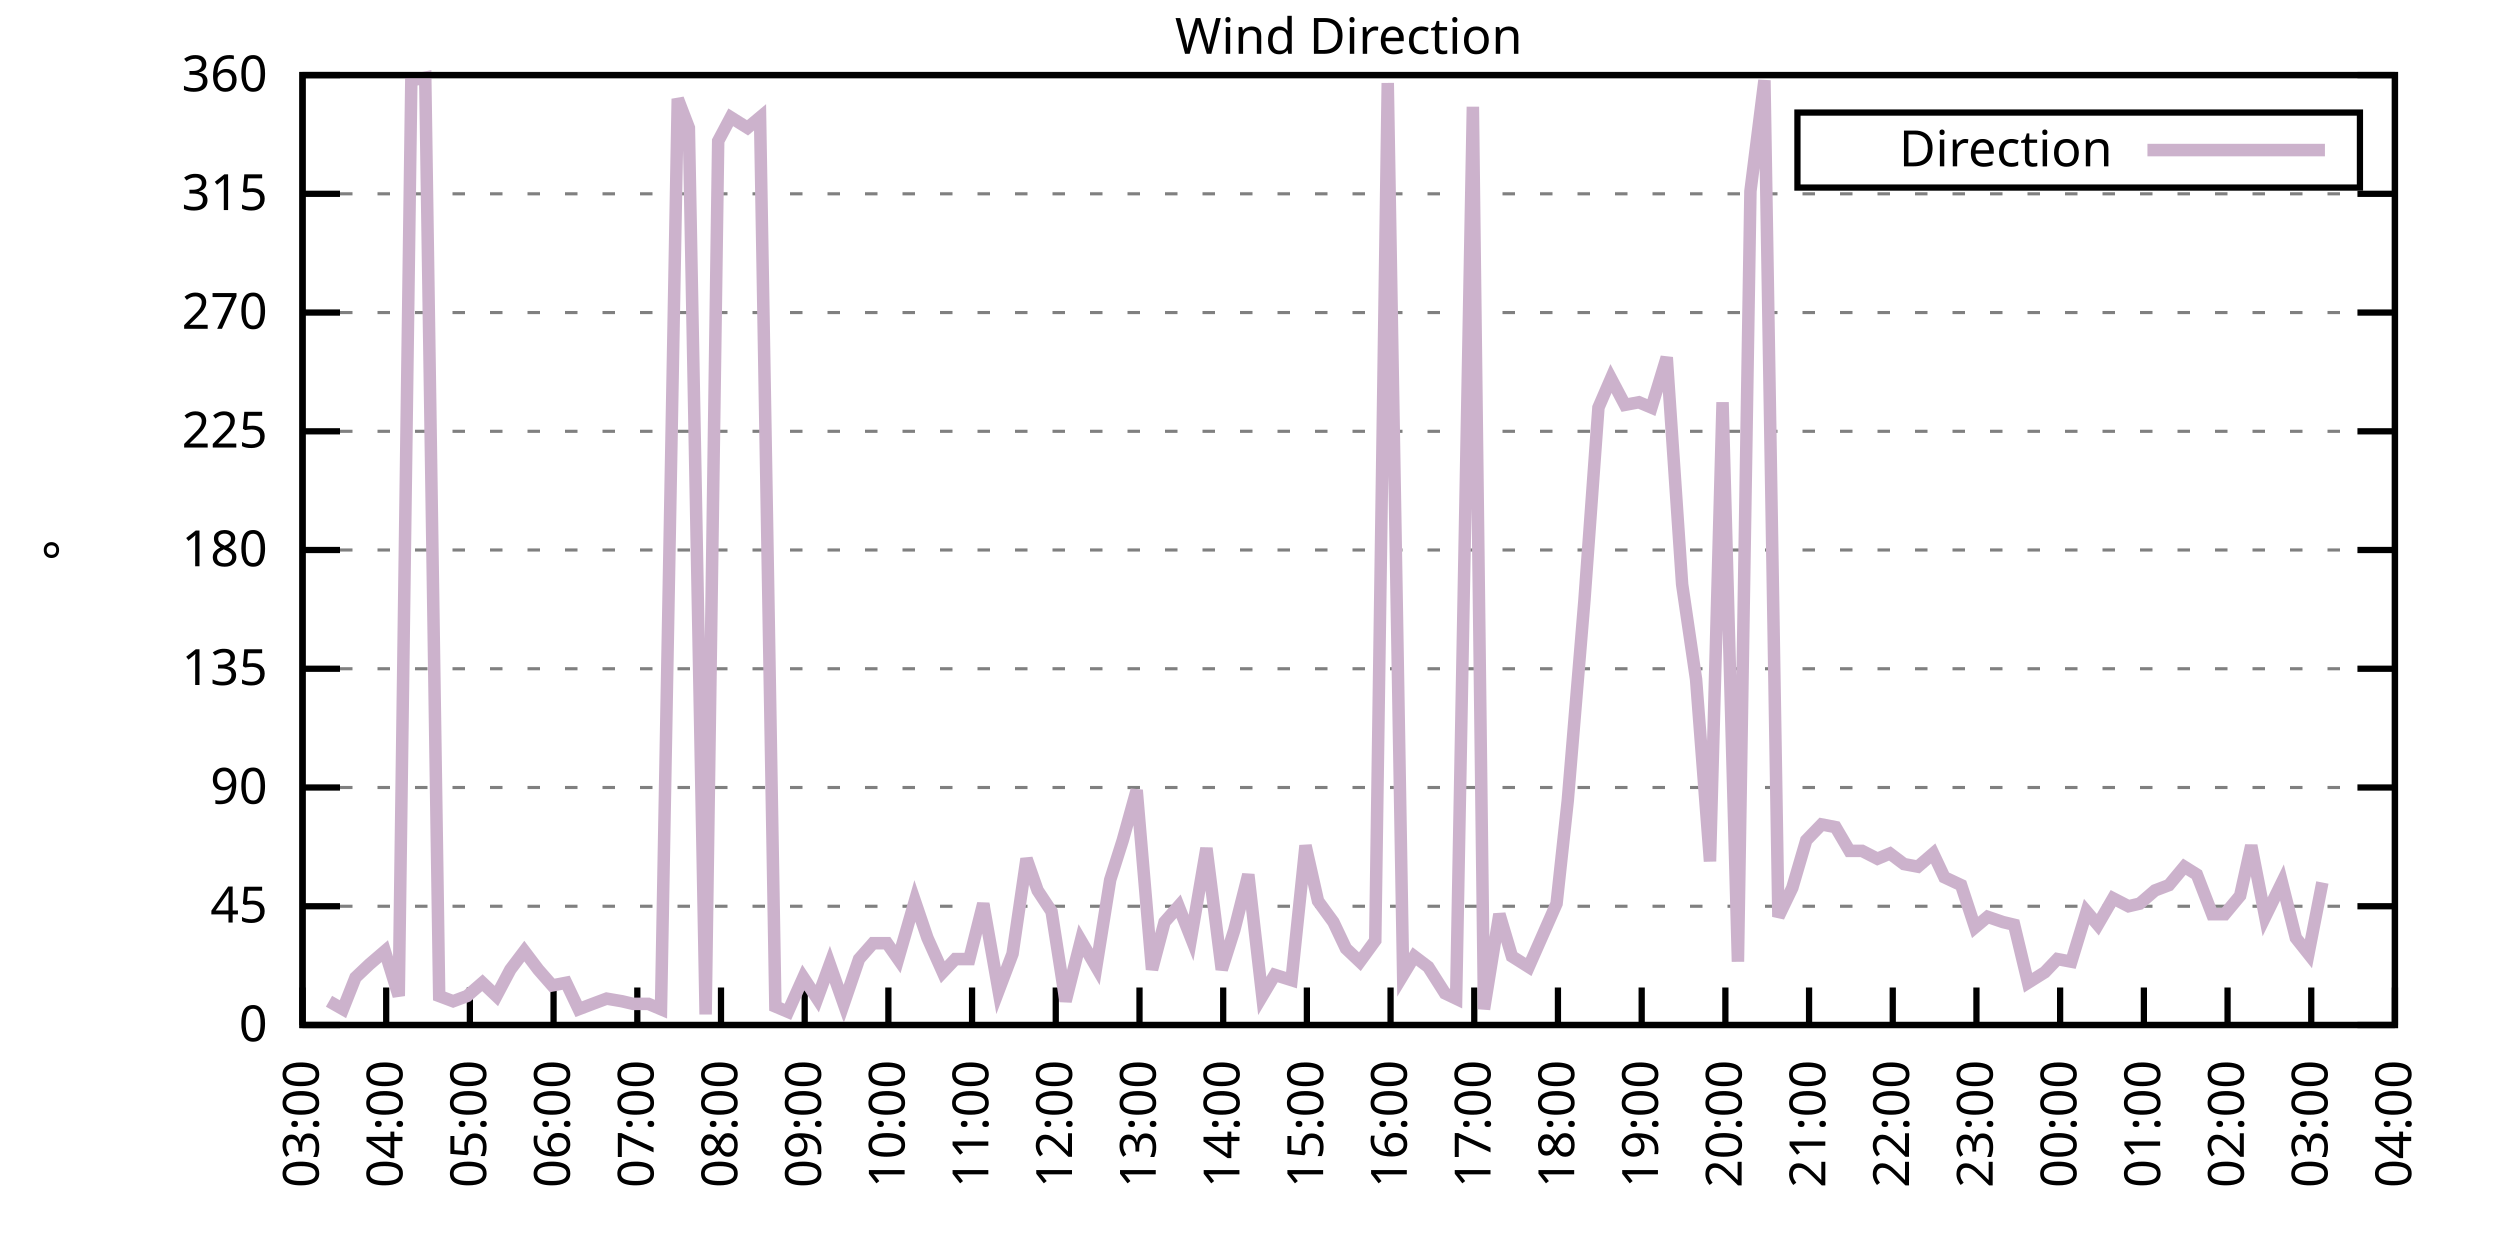
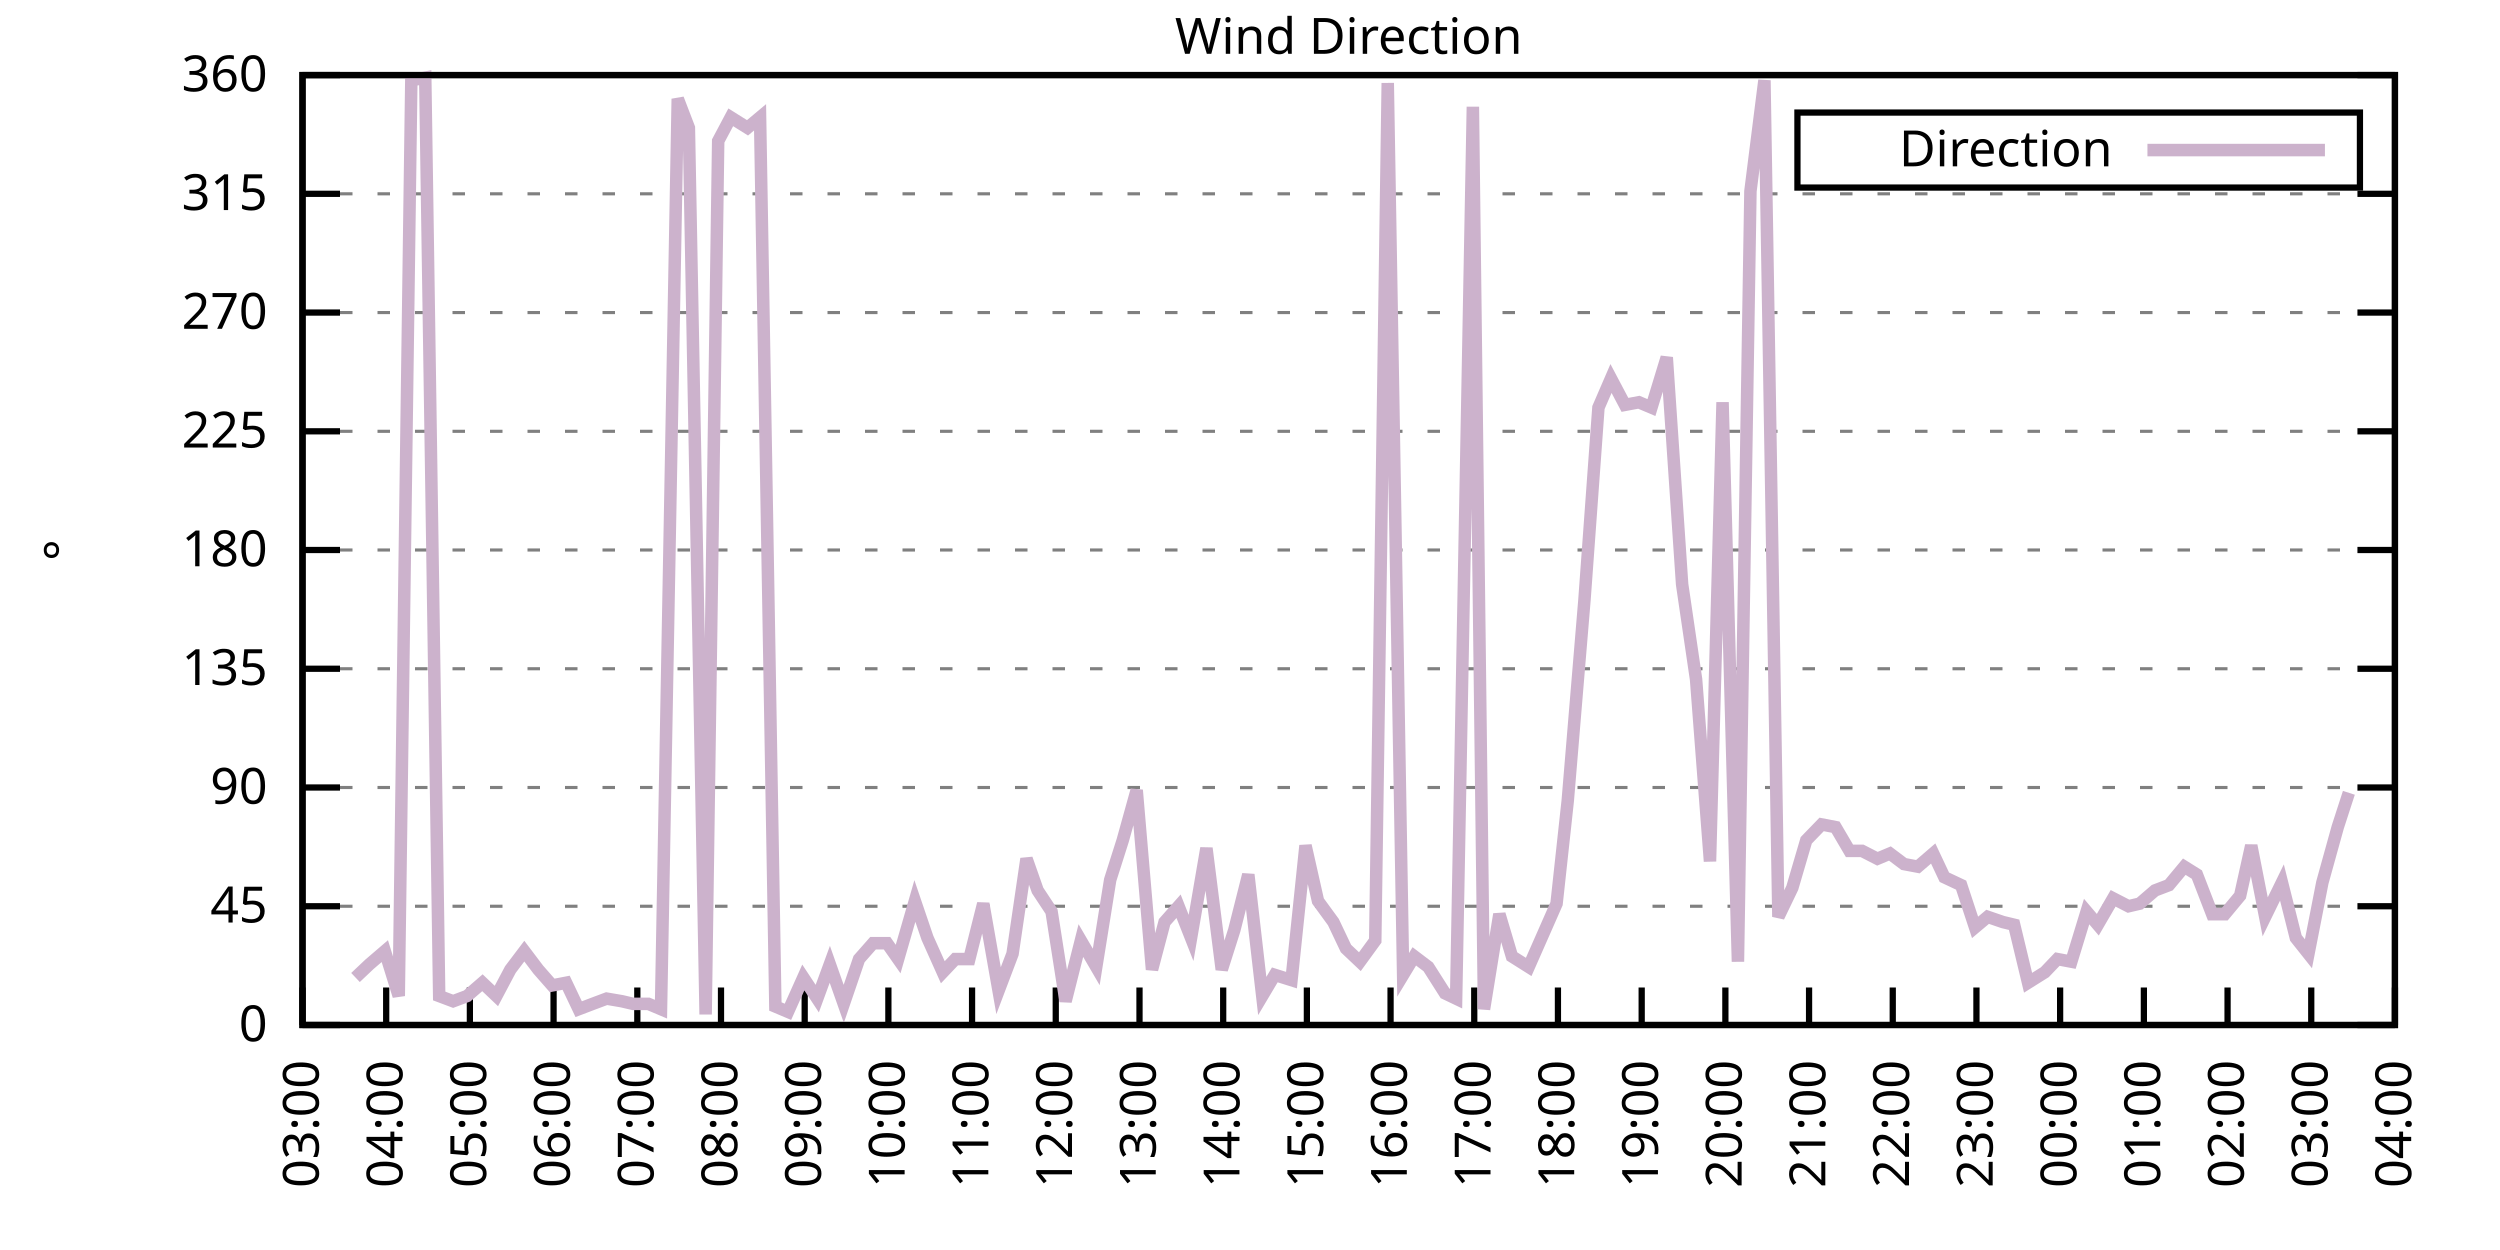
<svg xmlns="http://www.w3.org/2000/svg" xmlns:xlink="http://www.w3.org/1999/xlink" width="400" height="200" viewBox="0 0 400 200">
  <g id="gnuplot_canvas">
    <rect x="0" y="0" width="400" height="200" fill="none" />
    <defs>
      <circle id="gpDot" r="0.5" stroke-width="0.5" stroke="currentColor" />
      <path id="gpPt0" stroke-width="0.333" stroke="currentColor" d="M-1,0 h2 M0,-1 v2" />
      <path id="gpPt1" stroke-width="0.333" stroke="currentColor" d="M-1,-1 L1,1 M1,-1 L-1,1" />
      <path id="gpPt2" stroke-width="0.333" stroke="currentColor" d="M-1,0 L1,0 M0,-1 L0,1 M-1,-1 L1,1 M-1,1 L1,-1" />
      <rect id="gpPt3" stroke-width="0.333" stroke="currentColor" x="-1" y="-1" width="2" height="2" />
      <rect id="gpPt4" stroke-width="0.333" stroke="currentColor" fill="currentColor" x="-1" y="-1" width="2" height="2" />
      <circle id="gpPt5" stroke-width="0.333" stroke="currentColor" cx="0" cy="0" r="1" />
      <use xlink:href="#gpPt5" id="gpPt6" fill="currentColor" stroke="none" />
      <path id="gpPt7" stroke-width="0.333" stroke="currentColor" d="M0,-1.33 L-1.33,0.67 L1.33,0.67 z" />
      <use xlink:href="#gpPt7" id="gpPt8" fill="currentColor" stroke="none" />
      <use xlink:href="#gpPt7" id="gpPt9" stroke="currentColor" transform="rotate(180)" />
      <use xlink:href="#gpPt9" id="gpPt10" fill="currentColor" stroke="none" />
      <use xlink:href="#gpPt3" id="gpPt11" stroke="currentColor" transform="rotate(45)" />
      <use xlink:href="#gpPt11" id="gpPt12" fill="currentColor" stroke="none" />
      <path id="gpPt13" stroke-width="0.333" stroke="currentColor" d="M0,1.330 L1.265,0.411 L0.782,-1.067 L-0.782,-1.076 L-1.265,0.411 z" />
      <use xlink:href="#gpPt13" id="gpPt14" fill="currentColor" stroke="none" />
      <filter id="textbox" filterUnits="objectBoundingBox" x="0" y="0" height="1" width="1">
        <feFlood flood-color="white" flood-opacity="1" result="bgnd" />
        <feComposite in="SourceGraphic" in2="bgnd" operator="atop" />
      </filter>
      <filter id="greybox" filterUnits="objectBoundingBox" x="0" y="0" height="1" width="1">
        <feFlood flood-color="lightgrey" flood-opacity="1" result="grey" />
        <feComposite in="SourceGraphic" in2="grey" operator="atop" />
      </filter>
    </defs>
    <g fill="none" color="white" stroke="currentColor" stroke-width="1.00" stroke-linecap="butt" stroke-linejoin="miter">
</g>
    <g fill="none" color="black" stroke="currentColor" stroke-width="1.00" stroke-linecap="butt" stroke-linejoin="miter">
      <g stroke="none" shape-rendering="crispEdges">
        <polygon fill="rgb(255, 255, 255)" points="48.40,164.00 383.18,164.00 383.18,12.02 48.40,12.02 " />
      </g>
    </g>
    <g fill="none" color="black" stroke="currentColor" stroke-width="1.00" stroke-linecap="butt" stroke-linejoin="miter">
</g>
    <g fill="none" color="black" stroke="black" stroke-width="0.50" stroke-linecap="butt" stroke-linejoin="miter">
</g>
    <g fill="none" color="gray" stroke="currentColor" stroke-width="0.50" stroke-linecap="butt" stroke-linejoin="miter">
      <path stroke="gray" stroke-dasharray="2,4" class="gridline" d="M48.40,164.00 L383.19,164.00  " />
    </g>
    <g fill="none" color="gray" stroke="gray" stroke-width="1.00" stroke-linecap="butt" stroke-linejoin="miter">
</g>
    <g fill="none" color="black" stroke="currentColor" stroke-width="1.00" stroke-linecap="butt" stroke-linejoin="miter">
      <path stroke="black" d="M48.40,164.00 L54.40,164.00 M383.19,164.00 L377.19,164.00  " />
      <g transform="translate(42.80,166.60)" stroke="none" fill="black" font-family="Sans" font-size="8.00" text-anchor="end">
        <text>
          <tspan font-family="Sans"> 0</tspan>
        </text>
      </g>
    </g>
    <g fill="none" color="black" stroke="currentColor" stroke-width="1.00" stroke-linecap="butt" stroke-linejoin="miter">
</g>
    <g fill="none" color="black" stroke="black" stroke-width="0.50" stroke-linecap="butt" stroke-linejoin="miter">
</g>
    <g fill="none" color="gray" stroke="currentColor" stroke-width="0.50" stroke-linecap="butt" stroke-linejoin="miter">
      <path stroke="gray" stroke-dasharray="2,4" class="gridline" d="M48.40,145.00 L383.19,145.00  " />
    </g>
    <g fill="none" color="gray" stroke="gray" stroke-width="1.00" stroke-linecap="butt" stroke-linejoin="miter">
</g>
    <g fill="none" color="black" stroke="currentColor" stroke-width="1.00" stroke-linecap="butt" stroke-linejoin="miter">
      <path stroke="black" d="M48.40,145.00 L54.40,145.00 M383.19,145.00 L377.19,145.00  " />
      <g transform="translate(42.80,147.60)" stroke="none" fill="black" font-family="Sans" font-size="8.00" text-anchor="end">
        <text>
          <tspan font-family="Sans"> 45</tspan>
        </text>
      </g>
    </g>
    <g fill="none" color="black" stroke="currentColor" stroke-width="1.00" stroke-linecap="butt" stroke-linejoin="miter">
</g>
    <g fill="none" color="black" stroke="black" stroke-width="0.50" stroke-linecap="butt" stroke-linejoin="miter">
</g>
    <g fill="none" color="gray" stroke="currentColor" stroke-width="0.50" stroke-linecap="butt" stroke-linejoin="miter">
      <path stroke="gray" stroke-dasharray="2,4" class="gridline" d="M48.40,126.00 L383.19,126.00  " />
    </g>
    <g fill="none" color="gray" stroke="gray" stroke-width="1.00" stroke-linecap="butt" stroke-linejoin="miter">
</g>
    <g fill="none" color="black" stroke="currentColor" stroke-width="1.00" stroke-linecap="butt" stroke-linejoin="miter">
      <path stroke="black" d="M48.40,126.00 L54.40,126.00 M383.19,126.00 L377.19,126.00  " />
      <g transform="translate(42.80,128.60)" stroke="none" fill="black" font-family="Sans" font-size="8.00" text-anchor="end">
        <text>
          <tspan font-family="Sans"> 90</tspan>
        </text>
      </g>
    </g>
    <g fill="none" color="black" stroke="currentColor" stroke-width="1.00" stroke-linecap="butt" stroke-linejoin="miter">
</g>
    <g fill="none" color="black" stroke="black" stroke-width="0.50" stroke-linecap="butt" stroke-linejoin="miter">
</g>
    <g fill="none" color="gray" stroke="currentColor" stroke-width="0.50" stroke-linecap="butt" stroke-linejoin="miter">
      <path stroke="gray" stroke-dasharray="2,4" class="gridline" d="M48.40,107.00 L383.19,107.00  " />
    </g>
    <g fill="none" color="gray" stroke="gray" stroke-width="1.00" stroke-linecap="butt" stroke-linejoin="miter">
</g>
    <g fill="none" color="black" stroke="currentColor" stroke-width="1.00" stroke-linecap="butt" stroke-linejoin="miter">
      <path stroke="black" d="M48.40,107.00 L54.40,107.00 M383.19,107.00 L377.19,107.00  " />
      <g transform="translate(42.80,109.60)" stroke="none" fill="black" font-family="Sans" font-size="8.00" text-anchor="end">
        <text>
          <tspan font-family="Sans"> 135</tspan>
        </text>
      </g>
    </g>
    <g fill="none" color="black" stroke="currentColor" stroke-width="1.00" stroke-linecap="butt" stroke-linejoin="miter">
</g>
    <g fill="none" color="black" stroke="black" stroke-width="0.50" stroke-linecap="butt" stroke-linejoin="miter">
</g>
    <g fill="none" color="gray" stroke="currentColor" stroke-width="0.50" stroke-linecap="butt" stroke-linejoin="miter">
      <path stroke="gray" stroke-dasharray="2,4" class="gridline" d="M48.40,88.00 L383.19,88.00  " />
    </g>
    <g fill="none" color="gray" stroke="gray" stroke-width="1.00" stroke-linecap="butt" stroke-linejoin="miter">
</g>
    <g fill="none" color="black" stroke="currentColor" stroke-width="1.00" stroke-linecap="butt" stroke-linejoin="miter">
      <path stroke="black" d="M48.40,88.00 L54.40,88.00 M383.19,88.00 L377.19,88.00  " />
      <g transform="translate(42.80,90.60)" stroke="none" fill="black" font-family="Sans" font-size="8.00" text-anchor="end">
        <text>
          <tspan font-family="Sans"> 180</tspan>
        </text>
      </g>
    </g>
    <g fill="none" color="black" stroke="currentColor" stroke-width="1.00" stroke-linecap="butt" stroke-linejoin="miter">
</g>
    <g fill="none" color="black" stroke="black" stroke-width="0.50" stroke-linecap="butt" stroke-linejoin="miter">
</g>
    <g fill="none" color="gray" stroke="currentColor" stroke-width="0.50" stroke-linecap="butt" stroke-linejoin="miter">
      <path stroke="gray" stroke-dasharray="2,4" class="gridline" d="M48.40,69.01 L383.19,69.01  " />
    </g>
    <g fill="none" color="gray" stroke="gray" stroke-width="1.00" stroke-linecap="butt" stroke-linejoin="miter">
</g>
    <g fill="none" color="black" stroke="currentColor" stroke-width="1.00" stroke-linecap="butt" stroke-linejoin="miter">
      <path stroke="black" d="M48.40,69.01 L54.40,69.01 M383.19,69.01 L377.19,69.01  " />
      <g transform="translate(42.80,71.61)" stroke="none" fill="black" font-family="Sans" font-size="8.00" text-anchor="end">
        <text>
          <tspan font-family="Sans"> 225</tspan>
        </text>
      </g>
    </g>
    <g fill="none" color="black" stroke="currentColor" stroke-width="1.00" stroke-linecap="butt" stroke-linejoin="miter">
</g>
    <g fill="none" color="black" stroke="black" stroke-width="0.50" stroke-linecap="butt" stroke-linejoin="miter">
</g>
    <g fill="none" color="gray" stroke="currentColor" stroke-width="0.50" stroke-linecap="butt" stroke-linejoin="miter">
      <path stroke="gray" stroke-dasharray="2,4" class="gridline" d="M48.40,50.01 L383.19,50.01  " />
    </g>
    <g fill="none" color="gray" stroke="gray" stroke-width="1.00" stroke-linecap="butt" stroke-linejoin="miter">
</g>
    <g fill="none" color="black" stroke="currentColor" stroke-width="1.00" stroke-linecap="butt" stroke-linejoin="miter">
      <path stroke="black" d="M48.40,50.01 L54.40,50.01 M383.19,50.01 L377.19,50.01  " />
      <g transform="translate(42.80,52.61)" stroke="none" fill="black" font-family="Sans" font-size="8.00" text-anchor="end">
        <text>
          <tspan font-family="Sans"> 270</tspan>
        </text>
      </g>
    </g>
    <g fill="none" color="black" stroke="currentColor" stroke-width="1.00" stroke-linecap="butt" stroke-linejoin="miter">
</g>
    <g fill="none" color="black" stroke="black" stroke-width="0.50" stroke-linecap="butt" stroke-linejoin="miter">
</g>
    <g fill="none" color="gray" stroke="currentColor" stroke-width="0.50" stroke-linecap="butt" stroke-linejoin="miter">
      <path stroke="gray" stroke-dasharray="2,4" class="gridline" d="M48.40,31.01 L383.19,31.01  " />
    </g>
    <g fill="none" color="gray" stroke="gray" stroke-width="1.00" stroke-linecap="butt" stroke-linejoin="miter">
</g>
    <g fill="none" color="black" stroke="currentColor" stroke-width="1.00" stroke-linecap="butt" stroke-linejoin="miter">
      <path stroke="black" d="M48.40,31.01 L54.40,31.01 M383.19,31.01 L377.19,31.01  " />
      <g transform="translate(42.80,33.61)" stroke="none" fill="black" font-family="Sans" font-size="8.00" text-anchor="end">
        <text>
          <tspan font-family="Sans"> 315</tspan>
        </text>
      </g>
    </g>
    <g fill="none" color="black" stroke="currentColor" stroke-width="1.00" stroke-linecap="butt" stroke-linejoin="miter">
</g>
    <g fill="none" color="black" stroke="black" stroke-width="0.50" stroke-linecap="butt" stroke-linejoin="miter">
</g>
    <g fill="none" color="gray" stroke="currentColor" stroke-width="0.50" stroke-linecap="butt" stroke-linejoin="miter">
      <path stroke="gray" stroke-dasharray="2,4" class="gridline" d="M48.40,12.01 L383.19,12.01  " />
    </g>
    <g fill="none" color="gray" stroke="gray" stroke-width="1.00" stroke-linecap="butt" stroke-linejoin="miter">
</g>
    <g fill="none" color="black" stroke="currentColor" stroke-width="1.00" stroke-linecap="butt" stroke-linejoin="miter">
      <path stroke="black" d="M48.40,12.01 L54.40,12.01 M383.19,12.01 L377.19,12.01  " />
      <g transform="translate(42.80,14.61)" stroke="none" fill="black" font-family="Sans" font-size="8.00" text-anchor="end">
        <text>
          <tspan font-family="Sans"> 360</tspan>
        </text>
      </g>
    </g>
    <g fill="none" color="black" stroke="currentColor" stroke-width="1.00" stroke-linecap="butt" stroke-linejoin="miter">
      <path stroke="black" d="M48.40,164.00 L48.40,158.00  " />
      <g transform="translate(51.00,169.60) rotate(270.00)" stroke="none" fill="black" font-family="Sans" font-size="8.00" text-anchor="end">
        <text>
          <tspan font-family="Sans">03:00</tspan>
        </text>
      </g>
    </g>
    <g fill="none" color="black" stroke="currentColor" stroke-width="1.00" stroke-linecap="butt" stroke-linejoin="miter">
      <path stroke="black" d="M61.79,164.00 L61.79,158.00  " />
      <g transform="translate(64.39,169.60) rotate(270.00)" stroke="none" fill="black" font-family="Sans" font-size="8.00" text-anchor="end">
        <text>
          <tspan font-family="Sans">04:00</tspan>
        </text>
      </g>
    </g>
    <g fill="none" color="black" stroke="currentColor" stroke-width="1.00" stroke-linecap="butt" stroke-linejoin="miter">
      <path stroke="black" d="M75.18,164.00 L75.18,158.00  " />
      <g transform="translate(77.78,169.60) rotate(270.00)" stroke="none" fill="black" font-family="Sans" font-size="8.00" text-anchor="end">
        <text>
          <tspan font-family="Sans">05:00</tspan>
        </text>
      </g>
    </g>
    <g fill="none" color="black" stroke="currentColor" stroke-width="1.00" stroke-linecap="butt" stroke-linejoin="miter">
      <path stroke="black" d="M88.57,164.00 L88.57,158.00  " />
      <g transform="translate(91.17,169.60) rotate(270.00)" stroke="none" fill="black" font-family="Sans" font-size="8.00" text-anchor="end">
        <text>
          <tspan font-family="Sans">06:00</tspan>
        </text>
      </g>
    </g>
    <g fill="none" color="black" stroke="currentColor" stroke-width="1.00" stroke-linecap="butt" stroke-linejoin="miter">
      <path stroke="black" d="M101.97,164.00 L101.97,158.00  " />
      <g transform="translate(104.57,169.60) rotate(270.00)" stroke="none" fill="black" font-family="Sans" font-size="8.00" text-anchor="end">
        <text>
          <tspan font-family="Sans">07:00</tspan>
        </text>
      </g>
    </g>
    <g fill="none" color="black" stroke="currentColor" stroke-width="1.00" stroke-linecap="butt" stroke-linejoin="miter">
      <path stroke="black" d="M115.36,164.00 L115.36,158.00  " />
      <g transform="translate(117.96,169.60) rotate(270.00)" stroke="none" fill="black" font-family="Sans" font-size="8.00" text-anchor="end">
        <text>
          <tspan font-family="Sans">08:00</tspan>
        </text>
      </g>
    </g>
    <g fill="none" color="black" stroke="currentColor" stroke-width="1.00" stroke-linecap="butt" stroke-linejoin="miter">
      <path stroke="black" d="M128.75,164.00 L128.75,158.00  " />
      <g transform="translate(131.35,169.60) rotate(270.00)" stroke="none" fill="black" font-family="Sans" font-size="8.00" text-anchor="end">
        <text>
          <tspan font-family="Sans">09:00</tspan>
        </text>
      </g>
    </g>
    <g fill="none" color="black" stroke="currentColor" stroke-width="1.00" stroke-linecap="butt" stroke-linejoin="miter">
      <path stroke="black" d="M142.14,164.00 L142.14,158.00  " />
      <g transform="translate(144.74,169.60) rotate(270.00)" stroke="none" fill="black" font-family="Sans" font-size="8.00" text-anchor="end">
        <text>
          <tspan font-family="Sans">10:00</tspan>
        </text>
      </g>
    </g>
    <g fill="none" color="black" stroke="currentColor" stroke-width="1.00" stroke-linecap="butt" stroke-linejoin="miter">
      <path stroke="black" d="M155.53,164.00 L155.53,158.00  " />
      <g transform="translate(158.13,169.60) rotate(270.00)" stroke="none" fill="black" font-family="Sans" font-size="8.00" text-anchor="end">
        <text>
          <tspan font-family="Sans">11:00</tspan>
        </text>
      </g>
    </g>
    <g fill="none" color="black" stroke="currentColor" stroke-width="1.00" stroke-linecap="butt" stroke-linejoin="miter">
      <path stroke="black" d="M168.92,164.00 L168.92,158.00  " />
      <g transform="translate(171.52,169.60) rotate(270.00)" stroke="none" fill="black" font-family="Sans" font-size="8.00" text-anchor="end">
        <text>
          <tspan font-family="Sans">12:00</tspan>
        </text>
      </g>
    </g>
    <g fill="none" color="black" stroke="currentColor" stroke-width="1.00" stroke-linecap="butt" stroke-linejoin="miter">
      <path stroke="black" d="M182.32,164.00 L182.32,158.00  " />
      <g transform="translate(184.92,169.60) rotate(270.00)" stroke="none" fill="black" font-family="Sans" font-size="8.00" text-anchor="end">
        <text>
          <tspan font-family="Sans">13:00</tspan>
        </text>
      </g>
    </g>
    <g fill="none" color="black" stroke="currentColor" stroke-width="1.00" stroke-linecap="butt" stroke-linejoin="miter">
      <path stroke="black" d="M195.71,164.00 L195.71,158.00  " />
      <g transform="translate(198.31,169.60) rotate(270.00)" stroke="none" fill="black" font-family="Sans" font-size="8.00" text-anchor="end">
        <text>
          <tspan font-family="Sans">14:00</tspan>
        </text>
      </g>
    </g>
    <g fill="none" color="black" stroke="currentColor" stroke-width="1.00" stroke-linecap="butt" stroke-linejoin="miter">
      <path stroke="black" d="M209.10,164.00 L209.10,158.00  " />
      <g transform="translate(211.70,169.60) rotate(270.00)" stroke="none" fill="black" font-family="Sans" font-size="8.00" text-anchor="end">
        <text>
          <tspan font-family="Sans">15:00</tspan>
        </text>
      </g>
    </g>
    <g fill="none" color="black" stroke="currentColor" stroke-width="1.00" stroke-linecap="butt" stroke-linejoin="miter">
      <path stroke="black" d="M222.49,164.00 L222.49,158.00  " />
      <g transform="translate(225.09,169.60) rotate(270.00)" stroke="none" fill="black" font-family="Sans" font-size="8.00" text-anchor="end">
        <text>
          <tspan font-family="Sans">16:00</tspan>
        </text>
      </g>
    </g>
    <g fill="none" color="black" stroke="currentColor" stroke-width="1.00" stroke-linecap="butt" stroke-linejoin="miter">
      <path stroke="black" d="M235.88,164.00 L235.88,158.00  " />
      <g transform="translate(238.48,169.60) rotate(270.00)" stroke="none" fill="black" font-family="Sans" font-size="8.00" text-anchor="end">
        <text>
          <tspan font-family="Sans">17:00</tspan>
        </text>
      </g>
    </g>
    <g fill="none" color="black" stroke="currentColor" stroke-width="1.00" stroke-linecap="butt" stroke-linejoin="miter">
      <path stroke="black" d="M249.27,164.00 L249.27,158.00  " />
      <g transform="translate(251.87,169.60) rotate(270.00)" stroke="none" fill="black" font-family="Sans" font-size="8.00" text-anchor="end">
        <text>
          <tspan font-family="Sans">18:00</tspan>
        </text>
      </g>
    </g>
    <g fill="none" color="black" stroke="currentColor" stroke-width="1.00" stroke-linecap="butt" stroke-linejoin="miter">
      <path stroke="black" d="M262.67,164.00 L262.67,158.00  " />
      <g transform="translate(265.27,169.60) rotate(270.00)" stroke="none" fill="black" font-family="Sans" font-size="8.00" text-anchor="end">
        <text>
          <tspan font-family="Sans">19:00</tspan>
        </text>
      </g>
    </g>
    <g fill="none" color="black" stroke="currentColor" stroke-width="1.00" stroke-linecap="butt" stroke-linejoin="miter">
      <path stroke="black" d="M276.06,164.00 L276.06,158.00  " />
      <g transform="translate(278.66,169.60) rotate(270.00)" stroke="none" fill="black" font-family="Sans" font-size="8.00" text-anchor="end">
        <text>
          <tspan font-family="Sans">20:00</tspan>
        </text>
      </g>
    </g>
    <g fill="none" color="black" stroke="currentColor" stroke-width="1.00" stroke-linecap="butt" stroke-linejoin="miter">
      <path stroke="black" d="M289.45,164.00 L289.45,158.00  " />
      <g transform="translate(292.05,169.60) rotate(270.00)" stroke="none" fill="black" font-family="Sans" font-size="8.00" text-anchor="end">
        <text>
          <tspan font-family="Sans">21:00</tspan>
        </text>
      </g>
    </g>
    <g fill="none" color="black" stroke="currentColor" stroke-width="1.00" stroke-linecap="butt" stroke-linejoin="miter">
      <path stroke="black" d="M302.84,164.00 L302.84,158.00  " />
      <g transform="translate(305.44,169.60) rotate(270.00)" stroke="none" fill="black" font-family="Sans" font-size="8.00" text-anchor="end">
        <text>
          <tspan font-family="Sans">22:00</tspan>
        </text>
      </g>
    </g>
    <g fill="none" color="black" stroke="currentColor" stroke-width="1.00" stroke-linecap="butt" stroke-linejoin="miter">
      <path stroke="black" d="M316.23,164.00 L316.23,158.00  " />
      <g transform="translate(318.83,169.60) rotate(270.00)" stroke="none" fill="black" font-family="Sans" font-size="8.00" text-anchor="end">
        <text>
          <tspan font-family="Sans">23:00</tspan>
        </text>
      </g>
    </g>
    <g fill="none" color="black" stroke="currentColor" stroke-width="1.00" stroke-linecap="butt" stroke-linejoin="miter">
      <path stroke="black" d="M329.62,164.00 L329.62,158.00  " />
      <g transform="translate(332.22,169.60) rotate(270.00)" stroke="none" fill="black" font-family="Sans" font-size="8.00" text-anchor="end">
        <text>
          <tspan font-family="Sans">00:00</tspan>
        </text>
      </g>
    </g>
    <g fill="none" color="black" stroke="currentColor" stroke-width="1.00" stroke-linecap="butt" stroke-linejoin="miter">
      <path stroke="black" d="M343.02,164.00 L343.02,158.00  " />
      <g transform="translate(345.62,169.60) rotate(270.00)" stroke="none" fill="black" font-family="Sans" font-size="8.00" text-anchor="end">
        <text>
          <tspan font-family="Sans">01:00</tspan>
        </text>
      </g>
    </g>
    <g fill="none" color="black" stroke="currentColor" stroke-width="1.00" stroke-linecap="butt" stroke-linejoin="miter">
      <path stroke="black" d="M356.41,164.00 L356.41,158.00  " />
      <g transform="translate(359.01,169.60) rotate(270.00)" stroke="none" fill="black" font-family="Sans" font-size="8.00" text-anchor="end">
        <text>
          <tspan font-family="Sans">02:00</tspan>
        </text>
      </g>
    </g>
    <g fill="none" color="black" stroke="currentColor" stroke-width="1.00" stroke-linecap="butt" stroke-linejoin="miter">
      <path stroke="black" d="M369.80,164.00 L369.80,158.00  " />
      <g transform="translate(372.40,169.60) rotate(270.00)" stroke="none" fill="black" font-family="Sans" font-size="8.00" text-anchor="end">
        <text>
          <tspan font-family="Sans">03:00</tspan>
        </text>
      </g>
    </g>
    <g fill="none" color="black" stroke="currentColor" stroke-width="1.00" stroke-linecap="butt" stroke-linejoin="miter">
      <path stroke="black" d="M383.19,164.00 L383.19,158.00  " />
      <g transform="translate(385.79,169.60) rotate(270.00)" stroke="none" fill="black" font-family="Sans" font-size="8.00" text-anchor="end">
        <text>
          <tspan font-family="Sans">04:00</tspan>
        </text>
      </g>
    </g>
    <g fill="none" color="black" stroke="currentColor" stroke-width="1.00" stroke-linecap="butt" stroke-linejoin="miter">
</g>
    <g fill="none" color="black" stroke="currentColor" stroke-width="1.00" stroke-linecap="butt" stroke-linejoin="miter">
      <path stroke="black" d="M48.40,12.01 L48.40,164.00 L383.19,164.00 L383.19,12.01 L48.40,12.01 Z  " />
    </g>
    <g fill="none" color="black" stroke="currentColor" stroke-width="1.00" stroke-linecap="butt" stroke-linejoin="miter">
</g>
    <g fill="none" color="black" stroke="currentColor" stroke-width="1.00" stroke-linecap="butt" stroke-linejoin="miter">
      <path stroke="black" d="M287.59,30.01 L287.59,18.01 L377.59,18.01 L377.59,30.01 L287.59,30.01 Z  " />
    </g>
    <g id="Wind_direction_plot_1">
      <g fill="none" color="white" stroke="black" stroke-width="2.00" stroke-linecap="butt" stroke-linejoin="miter">
</g>
      <g fill="none" color="black" stroke="currentColor" stroke-width="2.00" stroke-linecap="butt" stroke-linejoin="miter">
        <g transform="translate(337.99,26.61)" stroke="none" fill="black" font-family="Sans" font-size="8.00" text-anchor="end">
          <text>
            <tspan font-family="Sans">Direction</tspan>
          </text>
        </g>
      </g>
      <g fill="none" color="black" stroke="currentColor" stroke-width="2.00" stroke-linecap="butt" stroke-linejoin="miter">
-         <path stroke="rgb(204, 178, 204)" d="M343.59,24.01 L371.99,24.01 M52.64,160.20 L54.87,161.47 L56.88,156.40 L59.11,154.29 L61.57,152.18 L63.80,159.36   L65.81,12.85 L68.04,12.43 L70.27,159.36 L72.50,160.20 L74.74,159.36 L77.19,157.24 L79.42,159.36 L81.66,155.13   L83.89,152.18 L86.12,155.13 L88.35,157.67 L90.58,157.24 L92.59,161.47 L94.82,160.62 L97.06,159.78 L99.51,160.20   L101.30,160.62 L103.75,160.62 L105.76,161.47 L108.44,15.81 L110.22,20.45 L112.90,162.31 L114.91,22.56 L116.92,18.77   L119.60,20.45 L121.61,18.77 L124.06,161.04 L126.07,161.89 L128.53,156.40 L130.76,159.78 L132.77,154.29 L135.00,160.62   L137.45,153.45 L139.69,150.91 L141.92,150.91 L143.70,153.45 L146.38,144.16 L148.39,150.07 L150.85,155.56 L152.85,153.45   L155.09,153.45 L157.32,144.58 L159.77,158.51 L162.01,152.60 L164.24,137.40 L166.02,142.47 L168.25,145.85 L170.49,160.20   L172.94,150.49 L175.40,154.71 L177.63,140.78 L179.64,134.45 L181.87,126.42 L184.32,155.13 L186.33,147.53 L188.57,145.00   L190.57,150.07 L193.03,135.71 L195.48,155.13 L197.49,148.80 L199.73,139.93 L201.96,159.36 L203.97,155.98 L206.64,156.82   L208.88,135.29 L210.88,144.16 L213.34,147.53 L215.35,151.76 L217.58,153.87 L220.04,150.49 L222.04,13.28 L224.50,155.98   L226.29,153.02 L228.52,154.71 L231.20,158.93 L232.98,159.78 L235.66,17.08 L237.44,161.47 L239.90,146.27 L241.91,153.02   L244.59,154.71 L246.82,149.65 L249.05,144.58 L250.84,128.11 L253.51,96.03 L255.75,65.21 L257.76,60.56 L259.99,64.78   L262.22,64.36 L264.23,65.21 L266.68,57.18 L269.14,93.49 L271.37,108.69 L273.60,137.82 L275.61,64.36 L278.07,153.87   L280.07,30.59 L282.31,12.85 L284.54,146.69 L286.77,142.05 L289.00,134.45 L291.46,131.91 L293.69,132.34 L295.92,136.14   L297.93,136.14 L300.39,137.40 L302.39,136.56 L304.63,138.25 L306.86,138.67 L309.31,136.56 L311.10,140.36 L313.78,141.62   L316.01,148.38 L318.02,146.69 L320.47,147.53 L322.26,147.96 L324.49,157.24 L327.17,155.56 L329.18,153.45 L331.41,153.87   L333.86,145.85 L335.65,147.96 L338.10,143.73 L340.56,145.00 L342.35,144.58 L344.80,142.47 L347.03,141.62 L349.49,138.67   L351.50,139.93 L353.95,146.27 L355.96,146.27 L358.42,143.31 L360.20,135.29 L362.43,146.69 L365.11,141.20 L367.34,150.07   L369.35,152.60 L371.58,141.20  " />
+         <path stroke="rgb(204, 178, 204)" d="M343.59,24.01 L371.99,24.01 M56.88,156.40 L59.11,154.29 L61.57,152.18 L63.80,159.36 L65.81,12.85 L68.04,12.43   L70.27,159.36 L72.50,160.20 L74.74,159.36 L77.19,157.24 L79.42,159.36 L81.66,155.13 L83.89,152.18 L86.12,155.13   L88.35,157.67 L90.58,157.24 L92.59,161.47 L94.82,160.62 L97.06,159.78 L99.51,160.20 L101.30,160.62 L103.75,160.62   L105.76,161.47 L108.44,15.81 L110.22,20.45 L112.90,162.31 L114.91,22.56 L116.92,18.77 L119.60,20.45 L121.61,18.77   L124.06,161.04 L126.07,161.89 L128.53,156.40 L130.76,159.78 L132.77,154.29 L135.00,160.62 L137.45,153.45 L139.69,150.91   L141.92,150.91 L143.70,153.45 L146.38,144.16 L148.39,150.07 L150.85,155.56 L152.85,153.45 L155.09,153.45 L157.32,144.58   L159.77,158.51 L162.01,152.60 L164.24,137.40 L166.02,142.47 L168.25,145.85 L170.49,160.20 L172.94,150.49 L175.40,154.71   L177.63,140.78 L179.64,134.45 L181.87,126.42 L184.32,155.13 L186.33,147.53 L188.57,145.00 L190.57,150.07 L193.03,135.71   L195.48,155.13 L197.49,148.80 L199.73,139.93 L201.96,159.36 L203.97,155.98 L206.64,156.82 L208.88,135.29 L210.88,144.16   L213.34,147.53 L215.35,151.76 L217.58,153.87 L220.04,150.49 L222.04,13.28 L224.50,155.98 L226.29,153.02 L228.52,154.71   L231.20,158.93 L232.98,159.78 L235.66,17.08 L237.44,161.47 L239.90,146.27 L241.91,153.02 L244.59,154.71 L246.82,149.65   L249.05,144.58 L250.84,128.11 L253.51,96.03 L255.75,65.21 L257.76,60.56 L259.99,64.78 L262.22,64.36 L264.23,65.21   L266.68,57.18 L269.14,93.49 L271.37,108.69 L273.60,137.82 L275.61,64.36 L278.07,153.87 L280.07,30.59 L282.31,12.85   L284.54,146.69 L286.77,142.05 L289.00,134.45 L291.46,131.91 L293.69,132.34 L295.92,136.14 L297.93,136.14 L300.39,137.40   L302.39,136.56 L304.63,138.25 L306.86,138.67 L309.31,136.56 L311.10,140.36 L313.78,141.62 L316.01,148.38 L318.02,146.69   L320.47,147.53 L322.26,147.96 L324.49,157.24 L327.17,155.56 L329.18,153.45 L331.41,153.87 L333.86,145.85 L335.65,147.96   L338.10,143.73 L340.56,145.00 L342.35,144.58 L344.80,142.47 L347.03,141.62 L349.49,138.67 L351.50,139.93 L353.95,146.27   L355.96,146.27 L358.42,143.31 L360.20,135.29 L362.43,146.69 L365.11,141.20 L367.34,150.07 L369.35,152.60 L371.58,141.20   L374.04,132.34 L375.82,126.85  " />
      </g>
    </g>
    <g fill="none" color="black" stroke="currentColor" stroke-width="2.00" stroke-linecap="butt" stroke-linejoin="miter">
</g>
    <g fill="none" color="black" stroke="black" stroke-width="1.00" stroke-linecap="butt" stroke-linejoin="miter">
</g>
    <g fill="none" color="black" stroke="currentColor" stroke-width="1.00" stroke-linecap="butt" stroke-linejoin="miter">
      <path stroke="black" d="M48.40,12.01 L48.40,164.00 L383.19,164.00 L383.19,12.01 L48.40,12.01 Z  " />
      <g transform="translate(12.80,88.01) rotate(270.00)" stroke="none" fill="black" font-family="Sans" font-size="8.00" text-anchor="middle">
        <text>
          <tspan font-family="Sans">°</tspan>
        </text>
      </g>
    </g>
    <g fill="none" color="black" stroke="currentColor" stroke-width="1.00" stroke-linecap="butt" stroke-linejoin="miter">
</g>
    <g fill="none" color="black" stroke="currentColor" stroke-width="1.00" stroke-linecap="butt" stroke-linejoin="miter">
      <g transform="translate(215.79,8.61)" stroke="none" fill="black" font-family="Sans" font-size="8.00" text-anchor="middle">
        <text>
          <tspan font-family="Sans">Wind Direction</tspan>
        </text>
      </g>
    </g>
    <g fill="none" color="black" stroke="currentColor" stroke-width="1.00" stroke-linecap="butt" stroke-linejoin="miter">
</g>
  </g>
</svg>
